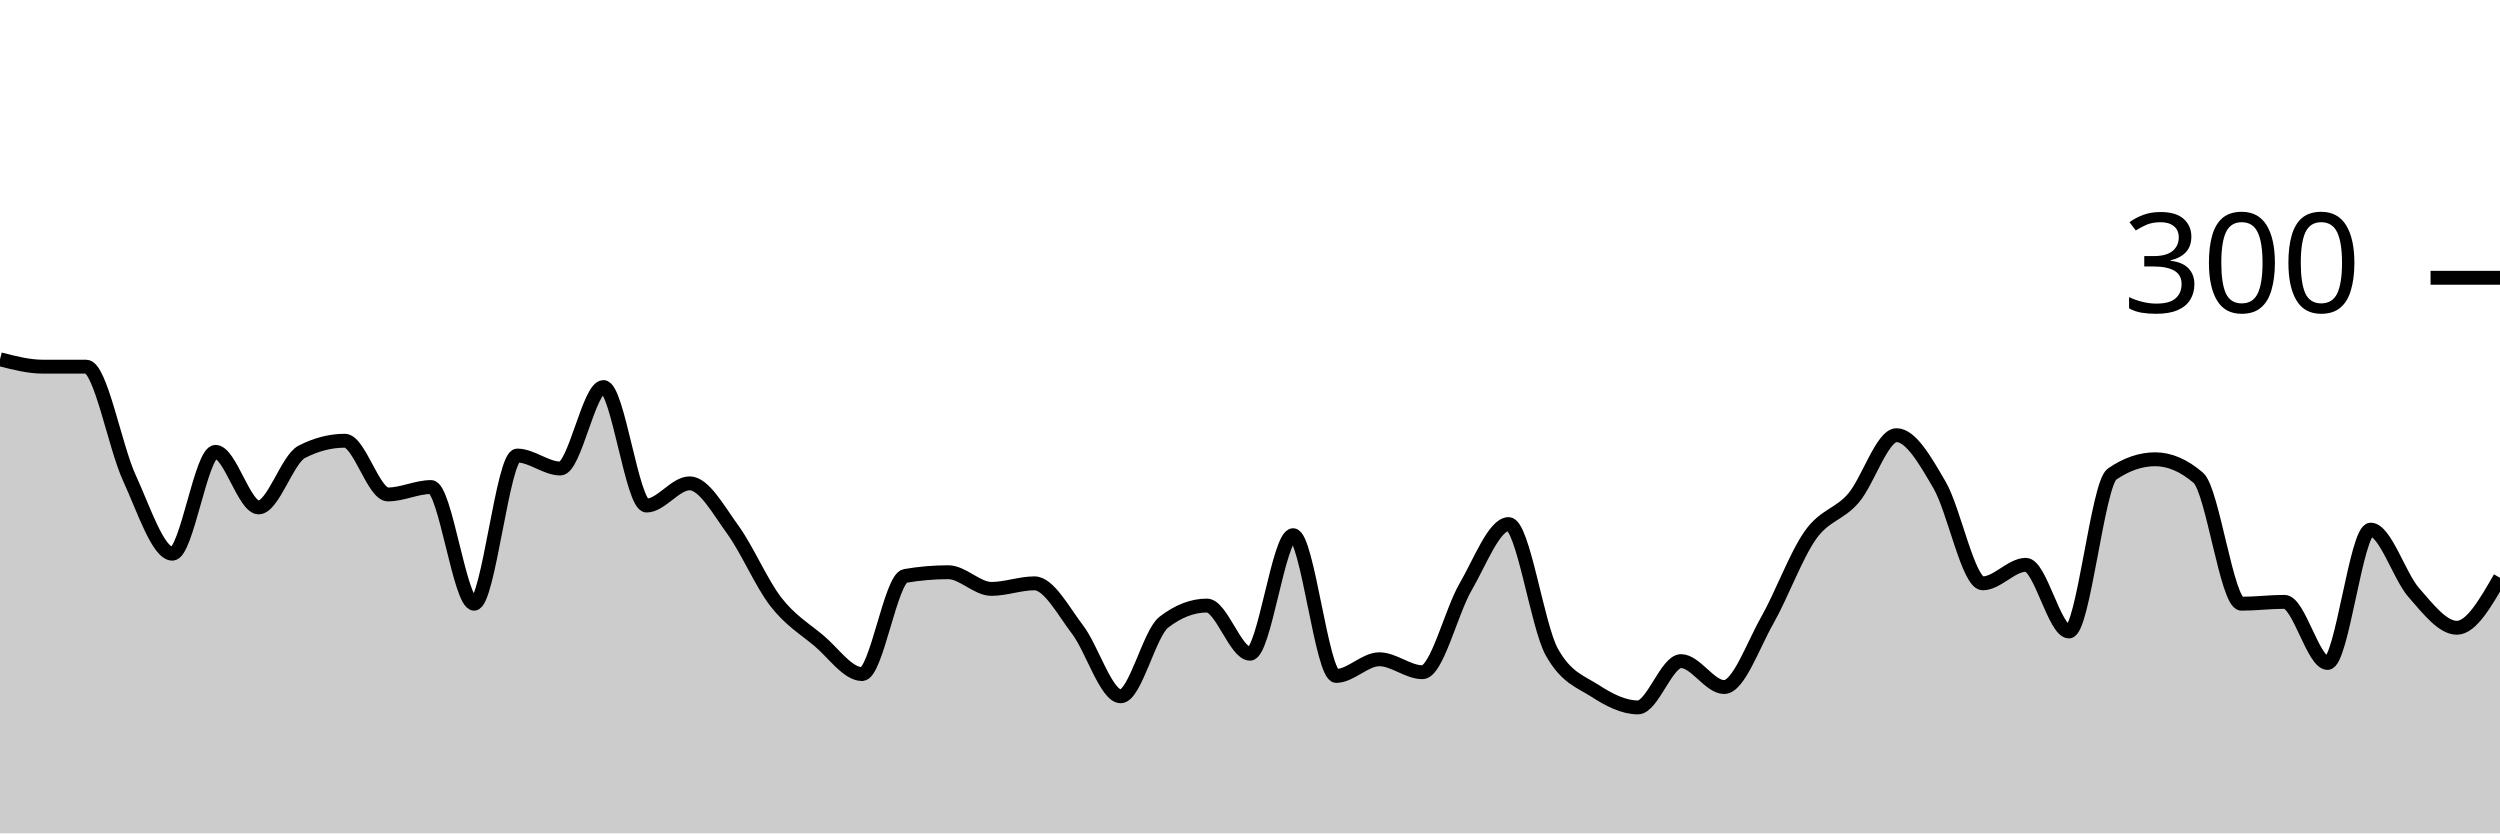
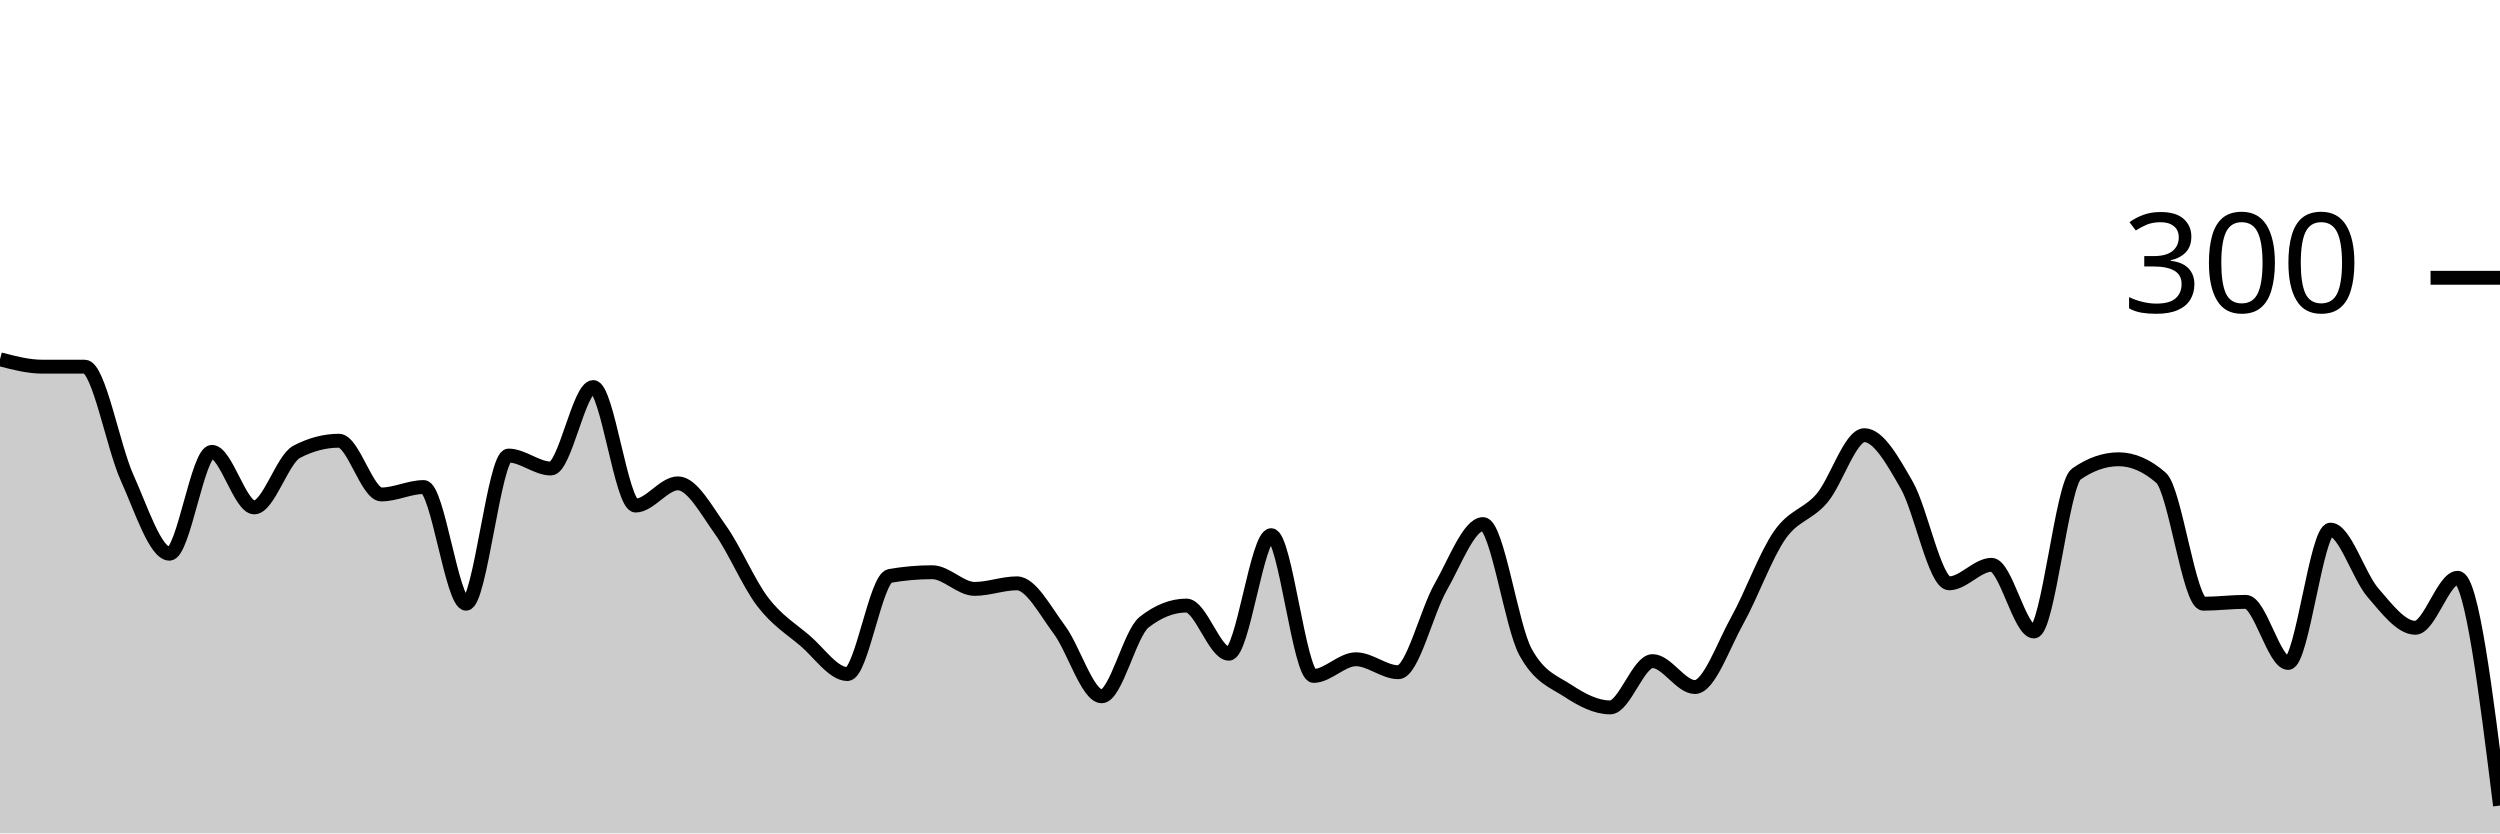
<svg xmlns="http://www.w3.org/2000/svg" viewBox="0 0 180 60">
  <g transform="translate(0,20)">
-     <path class="area" fill="rgba(0, 0, 0, 0.2)" d="M0,5.867C1.034,6.133,2.069,6.4,3.103,6.4C4.138,6.4,5.172,6.4,6.207,6.4C7.241,6.4,8.276,12.156,9.31,14.4C10.345,16.644,11.379,19.867,12.414,19.867C13.448,19.867,14.483,12.533,15.517,12.533C16.552,12.533,17.586,16.533,18.621,16.533C19.655,16.533,20.69,13.067,21.724,12.533C22.759,12,23.793,11.733,24.828,11.733C25.862,11.733,26.897,15.6,27.931,15.6C28.966,15.6,30,15.067,31.034,15.067C32.069,15.067,33.103,23.467,34.138,23.467C35.172,23.467,36.207,12.8,37.241,12.8C38.276,12.8,39.31,13.733,40.345,13.733C41.379,13.733,42.414,7.867,43.448,7.867C44.483,7.867,45.517,16.4,46.552,16.4C47.586,16.4,48.621,14.8,49.655,14.8C50.69,14.8,51.724,16.711,52.759,18.133C53.793,19.556,54.828,22,55.862,23.333C56.897,24.667,57.931,25.267,58.966,26.133C60,27,61.034,28.533,62.069,28.533C63.103,28.533,64.138,21.644,65.172,21.467C66.207,21.289,67.241,21.2,68.276,21.2C69.31,21.2,70.345,22.4,71.379,22.4C72.414,22.4,73.448,22,74.483,22C75.517,22,76.552,23.978,77.586,25.333C78.621,26.689,79.655,30.133,80.69,30.133C81.724,30.133,82.759,25.6,83.793,24.8C84.828,24,85.862,23.6,86.897,23.6C87.931,23.6,88.966,27.067,90,27.067C91.034,27.067,92.069,18.533,93.103,18.533C94.138,18.533,95.172,28.667,96.207,28.667C97.241,28.667,98.276,27.467,99.31,27.467C100.345,27.467,101.379,28.4,102.414,28.4C103.448,28.4,104.483,24.044,105.517,22.267C106.552,20.489,107.586,17.733,108.621,17.733C109.655,17.733,110.69,25.067,111.724,26.933C112.759,28.8,113.793,29.067,114.828,29.733C115.862,30.4,116.897,30.933,117.931,30.933C118.966,30.933,120,27.6,121.034,27.6C122.069,27.6,123.103,29.467,124.138,29.467C125.172,29.467,126.207,26.489,127.241,24.667C128.276,22.844,129.31,20,130.345,18.533C131.379,17.067,132.414,17.067,133.448,15.867C134.483,14.667,135.517,11.333,136.552,11.333C137.586,11.333,138.621,13.156,139.655,14.933C140.69,16.711,141.724,22,142.759,22C143.793,22,144.828,20.667,145.862,20.667C146.897,20.667,147.931,25.467,148.966,25.467C150,25.467,151.034,14.844,152.069,14.133C153.103,13.422,154.138,13.067,155.172,13.067C156.207,13.067,157.241,13.511,158.276,14.4C159.31,15.289,160.345,23.467,161.379,23.467C162.414,23.467,163.448,23.333,164.483,23.333C165.517,23.333,166.552,27.733,167.586,27.733C168.621,27.733,169.655,18.133,170.69,18.133C171.724,18.133,172.759,21.489,173.793,22.667C174.828,23.844,175.862,25.2,176.897,25.2C177.931,25.2,178.966,23.4,180,21.6L180,40C178.966,40,177.931,40,176.897,40C175.862,40,174.828,40,173.793,40C172.759,40,171.724,40,170.69,40C169.655,40,168.621,40,167.586,40C166.552,40,165.517,40,164.483,40C163.448,40,162.414,40,161.379,40C160.345,40,159.31,40,158.276,40C157.241,40,156.207,40,155.172,40C154.138,40,153.103,40,152.069,40C151.034,40,150,40,148.966,40C147.931,40,146.897,40,145.862,40C144.828,40,143.793,40,142.759,40C141.724,40,140.69,40,139.655,40C138.621,40,137.586,40,136.552,40C135.517,40,134.483,40,133.448,40C132.414,40,131.379,40,130.345,40C129.31,40,128.276,40,127.241,40C126.207,40,125.172,40,124.138,40C123.103,40,122.069,40,121.034,40C120,40,118.966,40,117.931,40C116.897,40,115.862,40,114.828,40C113.793,40,112.759,40,111.724,40C110.69,40,109.655,40,108.621,40C107.586,40,106.552,40,105.517,40C104.483,40,103.448,40,102.414,40C101.379,40,100.345,40,99.31,40C98.276,40,97.241,40,96.207,40C95.172,40,94.138,40,93.103,40C92.069,40,91.034,40,90,40C88.966,40,87.931,40,86.897,40C85.862,40,84.828,40,83.793,40C82.759,40,81.724,40,80.69,40C79.655,40,78.621,40,77.586,40C76.552,40,75.517,40,74.483,40C73.448,40,72.414,40,71.379,40C70.345,40,69.31,40,68.276,40C67.241,40,66.207,40,65.172,40C64.138,40,63.103,40,62.069,40C61.034,40,60,40,58.966,40C57.931,40,56.897,40,55.862,40C54.828,40,53.793,40,52.759,40C51.724,40,50.69,40,49.655,40C48.621,40,47.586,40,46.552,40C45.517,40,44.483,40,43.448,40C42.414,40,41.379,40,40.345,40C39.31,40,38.276,40,37.241,40C36.207,40,35.172,40,34.138,40C33.103,40,32.069,40,31.034,40C30,40,28.966,40,27.931,40C26.897,40,25.862,40,24.828,40C23.793,40,22.759,40,21.724,40C20.69,40,19.655,40,18.621,40C17.586,40,16.552,40,15.517,40C14.483,40,13.448,40,12.414,40C11.379,40,10.345,40,9.31,40C8.276,40,7.241,40,6.207,40C5.172,40,4.138,40,3.103,40C2.069,40,1.034,40,0,40Z" />
-     <path class="line" stroke="black" fill="none" d="M0,5.867C1.034,6.133,2.069,6.4,3.103,6.4C4.138,6.4,5.172,6.4,6.207,6.4C7.241,6.4,8.276,12.156,9.31,14.4C10.345,16.644,11.379,19.867,12.414,19.867C13.448,19.867,14.483,12.533,15.517,12.533C16.552,12.533,17.586,16.533,18.621,16.533C19.655,16.533,20.69,13.067,21.724,12.533C22.759,12,23.793,11.733,24.828,11.733C25.862,11.733,26.897,15.6,27.931,15.6C28.966,15.6,30,15.067,31.034,15.067C32.069,15.067,33.103,23.467,34.138,23.467C35.172,23.467,36.207,12.8,37.241,12.8C38.276,12.8,39.31,13.733,40.345,13.733C41.379,13.733,42.414,7.867,43.448,7.867C44.483,7.867,45.517,16.4,46.552,16.4C47.586,16.4,48.621,14.8,49.655,14.8C50.69,14.8,51.724,16.711,52.759,18.133C53.793,19.556,54.828,22,55.862,23.333C56.897,24.667,57.931,25.267,58.966,26.133C60,27,61.034,28.533,62.069,28.533C63.103,28.533,64.138,21.644,65.172,21.467C66.207,21.289,67.241,21.2,68.276,21.2C69.31,21.2,70.345,22.4,71.379,22.4C72.414,22.4,73.448,22,74.483,22C75.517,22,76.552,23.978,77.586,25.333C78.621,26.689,79.655,30.133,80.69,30.133C81.724,30.133,82.759,25.6,83.793,24.8C84.828,24,85.862,23.6,86.897,23.6C87.931,23.6,88.966,27.067,90,27.067C91.034,27.067,92.069,18.533,93.103,18.533C94.138,18.533,95.172,28.667,96.207,28.667C97.241,28.667,98.276,27.467,99.31,27.467C100.345,27.467,101.379,28.4,102.414,28.4C103.448,28.4,104.483,24.044,105.517,22.267C106.552,20.489,107.586,17.733,108.621,17.733C109.655,17.733,110.69,25.067,111.724,26.933C112.759,28.8,113.793,29.067,114.828,29.733C115.862,30.4,116.897,30.933,117.931,30.933C118.966,30.933,120,27.6,121.034,27.6C122.069,27.6,123.103,29.467,124.138,29.467C125.172,29.467,126.207,26.489,127.241,24.667C128.276,22.844,129.31,20,130.345,18.533C131.379,17.067,132.414,17.067,133.448,15.867C134.483,14.667,135.517,11.333,136.552,11.333C137.586,11.333,138.621,13.156,139.655,14.933C140.69,16.711,141.724,22,142.759,22C143.793,22,144.828,20.667,145.862,20.667C146.897,20.667,147.931,25.467,148.966,25.467C150,25.467,151.034,14.844,152.069,14.133C153.103,13.422,154.138,13.067,155.172,13.067C156.207,13.067,157.241,13.511,158.276,14.4C159.31,15.289,160.345,23.467,161.379,23.467C162.414,23.467,163.448,23.333,164.483,23.333C165.517,23.333,166.552,27.733,167.586,27.733C168.621,27.733,169.655,18.133,170.69,18.133C171.724,18.133,172.759,21.489,173.793,22.667C174.828,23.844,175.862,25.2,176.897,25.2C177.931,25.2,178.966,23.4,180,21.6" />
+     <path class="area" fill="rgba(0, 0, 0, 0.2)" d="M0,5.867C1.017,6.133,2.034,6.4,3.051,6.4C4.068,6.4,5.085,6.4,6.102,6.4C7.119,6.4,8.136,12.156,9.153,14.4C10.169,16.644,11.186,19.867,12.203,19.867C13.22,19.867,14.237,12.533,15.254,12.533C16.271,12.533,17.288,16.533,18.305,16.533C19.322,16.533,20.339,13.067,21.356,12.533C22.373,12,23.39,11.733,24.407,11.733C25.424,11.733,26.441,15.6,27.458,15.6C28.475,15.6,29.492,15.067,30.508,15.067C31.525,15.067,32.542,23.467,33.559,23.467C34.576,23.467,35.593,12.8,36.61,12.8C37.627,12.8,38.644,13.733,39.661,13.733C40.678,13.733,41.695,7.867,42.712,7.867C43.729,7.867,44.746,16.4,45.763,16.4C46.78,16.4,47.797,14.8,48.814,14.8C49.831,14.8,50.847,16.711,51.864,18.133C52.881,19.556,53.898,22,54.915,23.333C55.932,24.667,56.949,25.267,57.966,26.133C58.983,27,60,28.533,61.017,28.533C62.034,28.533,63.051,21.644,64.068,21.467C65.085,21.289,66.102,21.2,67.119,21.2C68.136,21.2,69.153,22.4,70.169,22.4C71.186,22.4,72.203,22,73.22,22C74.237,22,75.254,23.978,76.271,25.333C77.288,26.689,78.305,30.133,79.322,30.133C80.339,30.133,81.356,25.6,82.373,24.8C83.39,24,84.407,23.6,85.424,23.6C86.441,23.6,87.458,27.067,88.475,27.067C89.492,27.067,90.508,18.533,91.525,18.533C92.542,18.533,93.559,28.667,94.576,28.667C95.593,28.667,96.61,27.467,97.627,27.467C98.644,27.467,99.661,28.4,100.678,28.4C101.695,28.4,102.712,24.044,103.729,22.267C104.746,20.489,105.763,17.733,106.78,17.733C107.797,17.733,108.814,25.067,109.831,26.933C110.847,28.8,111.864,29.067,112.881,29.733C113.898,30.4,114.915,30.933,115.932,30.933C116.949,30.933,117.966,27.6,118.983,27.6C120,27.6,121.017,29.467,122.034,29.467C123.051,29.467,124.068,26.489,125.085,24.667C126.102,22.844,127.119,20,128.136,18.533C129.153,17.067,130.169,17.067,131.186,15.867C132.203,14.667,133.22,11.333,134.237,11.333C135.254,11.333,136.271,13.156,137.288,14.933C138.305,16.711,139.322,22,140.339,22C141.356,22,142.373,20.667,143.39,20.667C144.407,20.667,145.424,25.467,146.441,25.467C147.458,25.467,148.475,14.844,149.492,14.133C150.508,13.422,151.525,13.067,152.542,13.067C153.559,13.067,154.576,13.511,155.593,14.4C156.61,15.289,157.627,23.467,158.644,23.467C159.661,23.467,160.678,23.333,161.695,23.333C162.712,23.333,163.729,27.733,164.746,27.733C165.763,27.733,166.78,18.133,167.797,18.133C168.814,18.133,169.831,21.489,170.847,22.667C171.864,23.844,172.881,25.2,173.898,25.2C174.915,25.2,175.932,21.6,176.949,21.6C177.966,21.6,178.983,29.8,180,38L180,40C178.983,40,177.966,40,176.949,40C175.932,40,174.915,40,173.898,40C172.881,40,171.864,40,170.847,40C169.831,40,168.814,40,167.797,40C166.78,40,165.763,40,164.746,40C163.729,40,162.712,40,161.695,40C160.678,40,159.661,40,158.644,40C157.627,40,156.61,40,155.593,40C154.576,40,153.559,40,152.542,40C151.525,40,150.508,40,149.492,40C148.475,40,147.458,40,146.441,40C145.424,40,144.407,40,143.39,40C142.373,40,141.356,40,140.339,40C139.322,40,138.305,40,137.288,40C136.271,40,135.254,40,134.237,40C133.22,40,132.203,40,131.186,40C130.169,40,129.153,40,128.136,40C127.119,40,126.102,40,125.085,40C124.068,40,123.051,40,122.034,40C121.017,40,120,40,118.983,40C117.966,40,116.949,40,115.932,40C114.915,40,113.898,40,112.881,40C111.864,40,110.847,40,109.831,40C108.814,40,107.797,40,106.78,40C105.763,40,104.746,40,103.729,40C102.712,40,101.695,40,100.678,40C99.661,40,98.644,40,97.627,40C96.61,40,95.593,40,94.576,40C93.559,40,92.542,40,91.525,40C90.508,40,89.492,40,88.475,40C87.458,40,86.441,40,85.424,40C84.407,40,83.39,40,82.373,40C81.356,40,80.339,40,79.322,40C78.305,40,77.288,40,76.271,40C75.254,40,74.237,40,73.22,40C72.203,40,71.186,40,70.169,40C69.153,40,68.136,40,67.119,40C66.102,40,65.085,40,64.068,40C63.051,40,62.034,40,61.017,40C60,40,58.983,40,57.966,40C56.949,40,55.932,40,54.915,40C53.898,40,52.881,40,51.864,40C50.847,40,49.831,40,48.814,40C47.797,40,46.78,40,45.763,40C44.746,40,43.729,40,42.712,40C41.695,40,40.678,40,39.661,40C38.644,40,37.627,40,36.61,40C35.593,40,34.576,40,33.559,40C32.542,40,31.525,40,30.508,40C29.492,40,28.475,40,27.458,40C26.441,40,25.424,40,24.407,40C23.39,40,22.373,40,21.356,40C20.339,40,19.322,40,18.305,40C17.288,40,16.271,40,15.254,40C14.237,40,13.22,40,12.203,40C11.186,40,10.169,40,9.153,40C8.136,40,7.119,40,6.102,40C5.085,40,4.068,40,3.051,40C2.034,40,1.017,40,0,40Z" />
+     <path class="line" stroke="black" fill="none" d="M0,5.867C1.017,6.133,2.034,6.4,3.051,6.4C4.068,6.4,5.085,6.4,6.102,6.4C7.119,6.4,8.136,12.156,9.153,14.4C10.169,16.644,11.186,19.867,12.203,19.867C13.22,19.867,14.237,12.533,15.254,12.533C16.271,12.533,17.288,16.533,18.305,16.533C19.322,16.533,20.339,13.067,21.356,12.533C22.373,12,23.39,11.733,24.407,11.733C25.424,11.733,26.441,15.6,27.458,15.6C28.475,15.6,29.492,15.067,30.508,15.067C31.525,15.067,32.542,23.467,33.559,23.467C34.576,23.467,35.593,12.8,36.61,12.8C37.627,12.8,38.644,13.733,39.661,13.733C40.678,13.733,41.695,7.867,42.712,7.867C43.729,7.867,44.746,16.4,45.763,16.4C46.78,16.4,47.797,14.8,48.814,14.8C49.831,14.8,50.847,16.711,51.864,18.133C52.881,19.556,53.898,22,54.915,23.333C55.932,24.667,56.949,25.267,57.966,26.133C58.983,27,60,28.533,61.017,28.533C62.034,28.533,63.051,21.644,64.068,21.467C65.085,21.289,66.102,21.2,67.119,21.2C68.136,21.2,69.153,22.4,70.169,22.4C71.186,22.4,72.203,22,73.22,22C74.237,22,75.254,23.978,76.271,25.333C77.288,26.689,78.305,30.133,79.322,30.133C80.339,30.133,81.356,25.6,82.373,24.8C83.39,24,84.407,23.6,85.424,23.6C86.441,23.6,87.458,27.067,88.475,27.067C89.492,27.067,90.508,18.533,91.525,18.533C92.542,18.533,93.559,28.667,94.576,28.667C95.593,28.667,96.61,27.467,97.627,27.467C98.644,27.467,99.661,28.4,100.678,28.4C101.695,28.4,102.712,24.044,103.729,22.267C104.746,20.489,105.763,17.733,106.78,17.733C107.797,17.733,108.814,25.067,109.831,26.933C110.847,28.8,111.864,29.067,112.881,29.733C113.898,30.4,114.915,30.933,115.932,30.933C116.949,30.933,117.966,27.6,118.983,27.6C120,27.6,121.017,29.467,122.034,29.467C123.051,29.467,124.068,26.489,125.085,24.667C126.102,22.844,127.119,20,128.136,18.533C129.153,17.067,130.169,17.067,131.186,15.867C132.203,14.667,133.22,11.333,134.237,11.333C135.254,11.333,136.271,13.156,137.288,14.933C138.305,16.711,139.322,22,140.339,22C141.356,22,142.373,20.667,143.39,20.667C144.407,20.667,145.424,25.467,146.441,25.467C147.458,25.467,148.475,14.844,149.492,14.133C150.508,13.422,151.525,13.067,152.542,13.067C153.559,13.067,154.576,13.511,155.593,14.4C156.61,15.289,157.627,23.467,158.644,23.467C159.661,23.467,160.678,23.333,161.695,23.333C162.712,23.333,163.729,27.733,164.746,27.733C165.763,27.733,166.78,18.133,167.797,18.133C168.814,18.133,169.831,21.489,170.847,22.667C171.864,23.844,172.881,25.2,173.898,25.2C174.915,25.2,175.932,21.6,176.949,21.6C177.966,21.6,178.983,29.8,180,38" />
    <path class="axis-ceiling" stroke-width="1" stroke="black" fill="none" d="M175,0L180,0" />
    <text class="axis-ceiling-label" font-family="sans-serif" text-anchor="end" font-size="10px" x="170" y="2.5">300</text>
  </g>
</svg>
